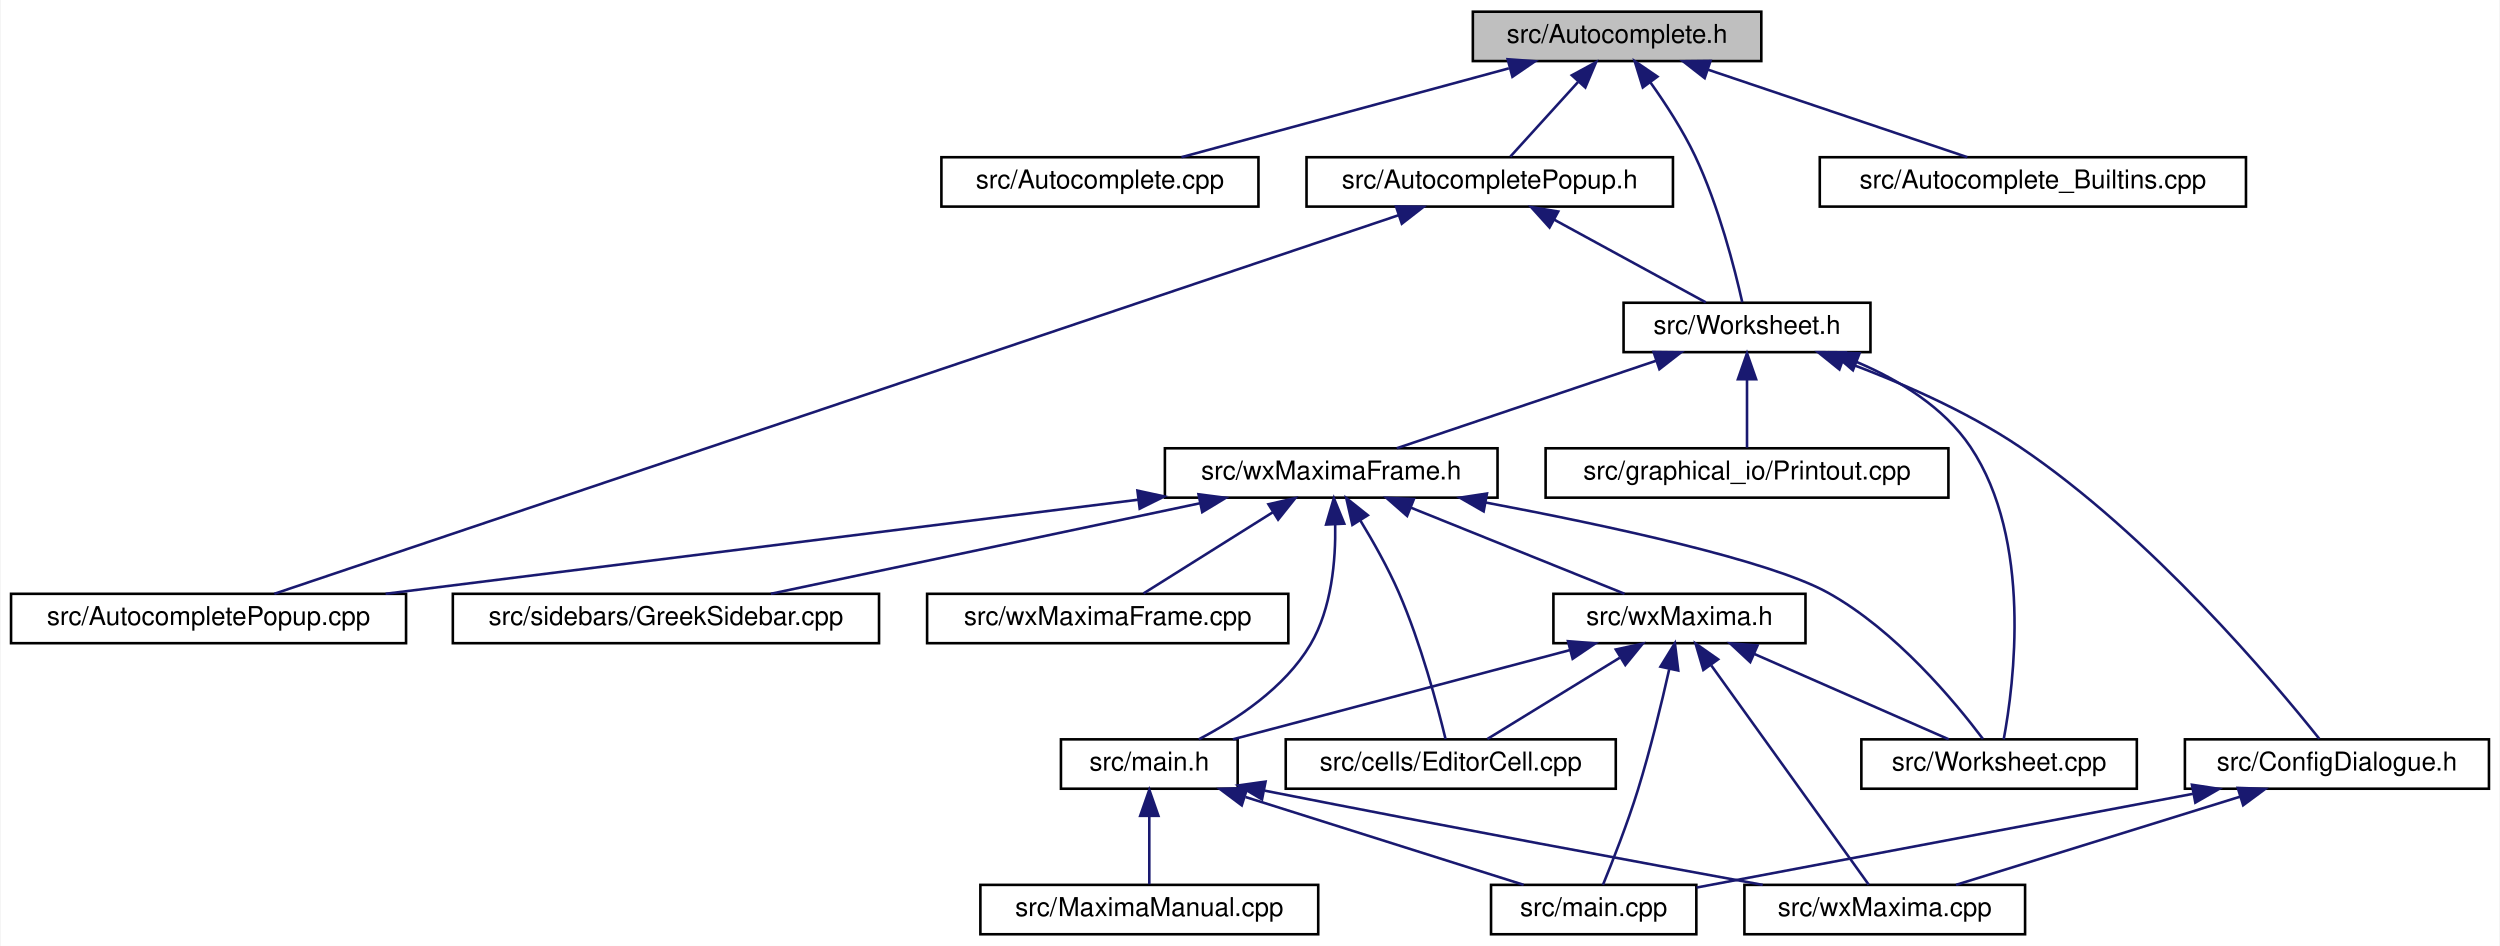
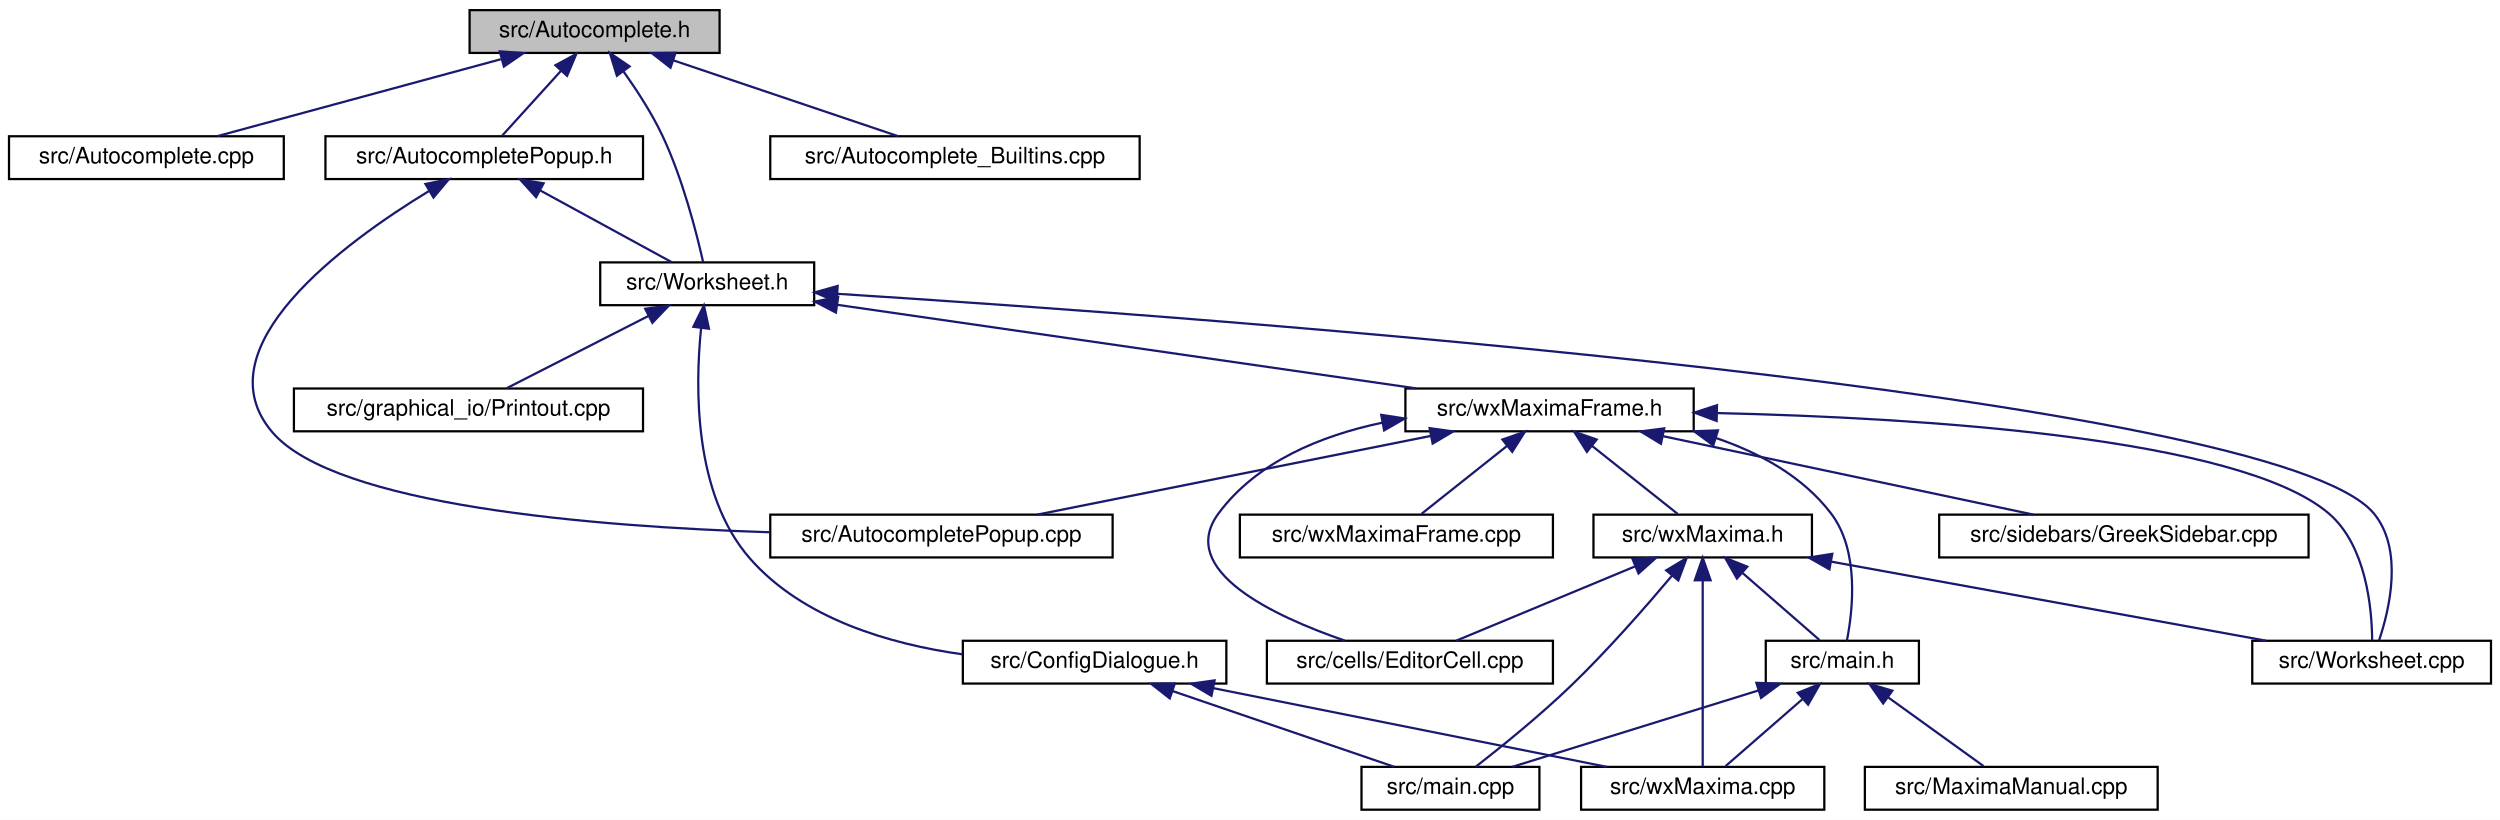
- <svg xmlns="http://www.w3.org/2000/svg" xmlns:xlink="http://www.w3.org/1999/xlink" width="962pt" height="364pt" viewBox="0.00 0.00 961.50 364.00">
+ <svg xmlns="http://www.w3.org/2000/svg" xmlns:xlink="http://www.w3.org/1999/xlink" width="1110pt" height="364pt" viewBox="0.00 0.00 1110.00 364.00">
  <g id="graph0" class="graph" transform="scale(1 1) rotate(0) translate(4 360)">
-     <polygon fill="white" stroke="transparent" points="-4,4 -4,-360 957.5,-360 957.5,4 -4,4" />
+     <polygon fill="white" stroke="transparent" points="-4,4 -4,-360 1106,-360 1106,4 -4,4" />
    <g id="node1" class="node">
      <g id="a_node1">
        <a xlink:title="This file declares the class AutoComplete.">
-           <polygon fill="#bfbfbf" stroke="black" points="562.5,-336.5 562.5,-355.5 673.5,-355.5 673.5,-336.5 562.5,-336.5" />
-           <text text-anchor="middle" x="618" y="-343.5" font-family="Helvetica,sans-Serif" font-size="10.00">src/Autocomplete.h</text>
+           <polygon fill="#bfbfbf" stroke="black" points="204.5,-336.5 204.5,-355.5 315.5,-355.5 315.5,-336.5 204.5,-336.5" />
+           <text text-anchor="middle" x="260" y="-343.5" font-family="Helvetica,sans-Serif" font-size="10.00">src/Autocomplete.h</text>
        </a>
      </g>
    </g>
    <g id="node2" class="node">
      <g id="a_node2">
        <a xlink:href="Autocomplete_8cpp.html" target="_top" xlink:title="This file defines the class AutoComplete.">
-           <polygon fill="white" stroke="black" points="358,-280.5 358,-299.5 480,-299.5 480,-280.5 358,-280.5" />
-           <text text-anchor="middle" x="419" y="-287.5" font-family="Helvetica,sans-Serif" font-size="10.00">src/Autocomplete.cpp</text>
+           <polygon fill="white" stroke="black" points="0,-280.5 0,-299.5 122,-299.5 122,-280.5 0,-280.5" />
+           <text text-anchor="middle" x="61" y="-287.5" font-family="Helvetica,sans-Serif" font-size="10.00">src/Autocomplete.cpp</text>
        </a>
      </g>
    </g>
    <g id="edge1" class="edge">
-       <path fill="none" stroke="midnightblue" d="M576.35,-333.7C538.79,-323.51 484.39,-308.74 450.38,-299.52" />
-       <polygon fill="midnightblue" stroke="midnightblue" points="575.9,-337.2 586.47,-336.44 577.73,-330.45 575.9,-337.2" />
+       <path fill="none" stroke="midnightblue" d="M218.35,-333.7C180.79,-323.51 126.39,-308.74 92.38,-299.52" />
+       <polygon fill="midnightblue" stroke="midnightblue" points="217.9,-337.2 228.47,-336.44 219.73,-330.45 217.9,-337.2" />
    </g>
    <g id="node3" class="node">
      <g id="a_node3">
        <a xlink:href="AutocompletePopup_8h.html" target="_top" xlink:title="The first number that is open for dynamic ID assignment.">
-           <polygon fill="white" stroke="black" points="498.5,-280.5 498.5,-299.5 639.5,-299.5 639.5,-280.5 498.5,-280.5" />
-           <text text-anchor="middle" x="569" y="-287.5" font-family="Helvetica,sans-Serif" font-size="10.00">src/AutocompletePopup.h</text>
+           <polygon fill="white" stroke="black" points="140.5,-280.5 140.5,-299.5 281.5,-299.5 281.5,-280.5 140.5,-280.5" />
+           <text text-anchor="middle" x="211" y="-287.5" font-family="Helvetica,sans-Serif" font-size="10.00">src/AutocompletePopup.h</text>
        </a>
      </g>
    </g>
    <g id="edge2" class="edge">
-       <path fill="none" stroke="midnightblue" d="M602.97,-328.43C594.38,-318.97 583.96,-307.48 576.94,-299.75" />
-       <polygon fill="midnightblue" stroke="midnightblue" points="600.6,-331.03 609.91,-336.08 605.78,-326.33 600.6,-331.03" />
+       <path fill="none" stroke="midnightblue" d="M244.97,-328.43C236.38,-318.97 225.96,-307.48 218.94,-299.75" />
+       <polygon fill="midnightblue" stroke="midnightblue" points="242.6,-331.03 251.91,-336.08 247.78,-326.33 242.6,-331.03" />
    </g>
    <g id="node5" class="node">
      <g id="a_node5">
        <a xlink:href="Worksheet_8h.html" target="_top" xlink:title="This file defines the class Worksheet.">
-           <polygon fill="white" stroke="black" points="620.5,-224.5 620.5,-243.5 715.5,-243.5 715.5,-224.5 620.5,-224.5" />
-           <text text-anchor="middle" x="668" y="-231.5" font-family="Helvetica,sans-Serif" font-size="10.00">src/Worksheet.h</text>
+           <polygon fill="white" stroke="black" points="262.5,-224.5 262.5,-243.5 357.5,-243.5 357.5,-224.5 262.5,-224.5" />
+           <text text-anchor="middle" x="310" y="-231.5" font-family="Helvetica,sans-Serif" font-size="10.00">src/Worksheet.h</text>
        </a>
      </g>
    </g>
    <g id="edge27" class="edge">
-       <path fill="none" stroke="midnightblue" d="M630.87,-328.23C636.7,-320.04 643.32,-309.86 648,-300 657.11,-280.8 663.3,-256.47 666.17,-243.71" />
-       <polygon fill="midnightblue" stroke="midnightblue" points="627.9,-326.36 624.77,-336.49 633.53,-330.52 627.9,-326.36" />
+       <path fill="none" stroke="midnightblue" d="M272.87,-328.23C278.7,-320.04 285.32,-309.86 290,-300 299.11,-280.8 305.3,-256.47 308.17,-243.71" />
+       <polygon fill="midnightblue" stroke="midnightblue" points="269.9,-326.36 266.77,-336.49 275.53,-330.52 269.9,-326.36" />
    </g>
    <g id="node18" class="node">
      <g id="a_node18">
        <a xlink:href="Autocomplete__Builtins_8cpp.html" target="_top" xlink:title="This file tells wxMaxima about known builtin commands of maxima.">
-           <polygon fill="white" stroke="black" points="696,-280.5 696,-299.5 860,-299.5 860,-280.5 696,-280.5" />
-           <text text-anchor="middle" x="778" y="-287.5" font-family="Helvetica,sans-Serif" font-size="10.00">src/Autocomplete_Builtins.cpp</text>
+           <polygon fill="white" stroke="black" points="338,-280.5 338,-299.5 502,-299.5 502,-280.5 338,-280.5" />
+           <text text-anchor="middle" x="420" y="-287.5" font-family="Helvetica,sans-Serif" font-size="10.00">src/Autocomplete_Builtins.cpp</text>
        </a>
      </g>
    </g>
    <g id="edge26" class="edge">
-       <path fill="none" stroke="midnightblue" d="M653.05,-333.17C683.17,-323 725.9,-308.59 752.77,-299.52" />
-       <polygon fill="midnightblue" stroke="midnightblue" points="651.71,-329.93 643.35,-336.44 653.95,-336.56 651.71,-329.93" />
+       <path fill="none" stroke="midnightblue" d="M295.05,-333.17C325.17,-323 367.9,-308.59 394.77,-299.52" />
+       <polygon fill="midnightblue" stroke="midnightblue" points="293.71,-329.93 285.35,-336.44 295.95,-336.56 293.71,-329.93" />
    </g>
    <g id="node4" class="node">
      <g id="a_node4">
        <a xlink:href="AutocompletePopup_8cpp.html" target="_top" xlink:title="This file defines the class AutocompletePopup.">
-           <polygon fill="white" stroke="black" points="0,-112.5 0,-131.5 152,-131.5 152,-112.5 0,-112.5" />
-           <text text-anchor="middle" x="76" y="-119.5" font-family="Helvetica,sans-Serif" font-size="10.00">src/AutocompletePopup.cpp</text>
+           <polygon fill="white" stroke="black" points="338,-112.5 338,-131.5 490,-131.5 490,-112.5 338,-112.5" />
+           <text text-anchor="middle" x="414" y="-119.5" font-family="Helvetica,sans-Serif" font-size="10.00">src/AutocompletePopup.cpp</text>
        </a>
      </g>
    </g>
    <g id="edge3" class="edge">
-       <path fill="none" stroke="midnightblue" d="M533.9,-277.18C439.71,-245.47 183,-159.03 101.32,-131.52" />
-       <polygon fill="midnightblue" stroke="midnightblue" points="532.94,-280.55 543.53,-280.42 535.17,-273.92 532.94,-280.55" />
+       <path fill="none" stroke="midnightblue" d="M186.38,-275.13C148.81,-252.27 84.78,-205.47 117,-168 144.92,-135.53 259.28,-126.2 337.66,-123.68" />
+       <polygon fill="midnightblue" stroke="midnightblue" points="184.89,-278.32 195.28,-280.41 188.46,-272.3 184.89,-278.32" />
    </g>
    <g id="edge4" class="edge">
-       <path fill="none" stroke="midnightblue" d="M593.84,-275.45C612.11,-265.48 636.42,-252.23 652.13,-243.65" />
-       <polygon fill="midnightblue" stroke="midnightblue" points="592.01,-272.46 584.91,-280.32 595.36,-278.61 592.01,-272.46" />
+       <path fill="none" stroke="midnightblue" d="M235.84,-275.45C254.11,-265.48 278.42,-252.23 294.13,-243.65" />
+       <polygon fill="midnightblue" stroke="midnightblue" points="234.01,-272.46 226.91,-280.32 237.36,-278.61 234.01,-272.46" />
    </g>
    <g id="node6" class="node">
      <g id="a_node6">
        <a xlink:href="ConfigDialogue_8h.html" target="_top" xlink:title="The configuration dialog.">
-           <polygon fill="white" stroke="black" points="836.5,-56.5 836.5,-75.5 953.5,-75.5 953.5,-56.5 836.5,-56.5" />
-           <text text-anchor="middle" x="895" y="-63.5" font-family="Helvetica,sans-Serif" font-size="10.00">src/ConfigDialogue.h</text>
+           <polygon fill="white" stroke="black" points="423.5,-56.5 423.5,-75.5 540.5,-75.5 540.5,-56.5 423.5,-56.5" />
+           <text text-anchor="middle" x="482" y="-63.5" font-family="Helvetica,sans-Serif" font-size="10.00">src/ConfigDialogue.h</text>
        </a>
      </g>
    </g>
    <g id="edge5" class="edge">
-       <path fill="none" stroke="midnightblue" d="M704.83,-221.1C725.8,-213.4 751.99,-202.16 773,-188 823.46,-153.99 870.97,-97.35 888.19,-75.74" />
-       <polygon fill="midnightblue" stroke="midnightblue" points="703.55,-217.84 695.3,-224.49 705.89,-224.43 703.55,-217.84" />
+       <path fill="none" stroke="midnightblue" d="M307.29,-214.32C304.61,-188.14 303.95,-140.54 329,-112 352.47,-85.26 390.92,-74.02 423.41,-69.47" />
+       <polygon fill="midnightblue" stroke="midnightblue" points="303.84,-214.91 308.54,-224.41 310.78,-214.05 303.84,-214.91" />
    </g>
    <g id="node9" class="node">
      <g id="a_node9">
        <a xlink:href="Printout_8cpp.html" target="_top" xlink:title="This file defines the class MathPrintOut.">
-           <polygon fill="white" stroke="black" points="590.5,-168.5 590.5,-187.5 745.5,-187.5 745.5,-168.5 590.5,-168.5" />
-           <text text-anchor="middle" x="668" y="-175.5" font-family="Helvetica,sans-Serif" font-size="10.00">src/graphical_io/Printout.cpp</text>
+           <polygon fill="white" stroke="black" points="126.5,-168.5 126.5,-187.5 281.5,-187.5 281.5,-168.5 126.5,-168.5" />
+           <text text-anchor="middle" x="204" y="-175.5" font-family="Helvetica,sans-Serif" font-size="10.00">src/graphical_io/Printout.cpp</text>
        </a>
      </g>
    </g>
    <g id="edge8" class="edge">
-       <path fill="none" stroke="midnightblue" d="M668,-213.8C668,-204.91 668,-194.78 668,-187.75" />
-       <polygon fill="midnightblue" stroke="midnightblue" points="664.5,-214.08 668,-224.08 671.5,-214.08 664.5,-214.08" />
+       <path fill="none" stroke="midnightblue" d="M283.94,-219.73C264.32,-209.73 237.97,-196.31 220.99,-187.65" />
+       <polygon fill="midnightblue" stroke="midnightblue" points="282.47,-222.9 292.97,-224.32 285.65,-216.67 282.47,-222.9" />
    </g>
    <g id="node10" class="node">
      <g id="a_node10">
+         <a xlink:href="wxMaximaFrame_8h.html" target="_top" xlink:title="This file declares the class wxMaximaFrame.">
+           <polygon fill="white" stroke="black" points="620,-168.5 620,-187.5 748,-187.5 748,-168.5 620,-168.5" />
+           <text text-anchor="middle" x="684" y="-175.5" font-family="Helvetica,sans-Serif" font-size="10.00">src/wxMaximaFrame.h</text>
+         </a>
+       </g>
+     </g>
+     <g id="edge9" class="edge">
+       <path fill="none" stroke="midnightblue" d="M367.69,-224.67C437.49,-214.59 554.39,-197.71 624.84,-187.54" />
+       <polygon fill="midnightblue" stroke="midnightblue" points="367.14,-221.21 357.75,-226.11 368.14,-228.14 367.14,-221.21" />
+     </g>
+     <g id="node16" class="node">
+       <g id="a_node16">
        <a xlink:href="Worksheet_8cpp.html" target="_top" xlink:title="This file defines the class Worksheet.">
-           <polygon fill="white" stroke="black" points="712,-56.5 712,-75.5 818,-75.5 818,-56.5 712,-56.5" />
-           <text text-anchor="middle" x="765" y="-63.5" font-family="Helvetica,sans-Serif" font-size="10.00">src/Worksheet.cpp</text>
-         </a>
-       </g>
-     </g>
-     <g id="edge9" class="edge">
-       <path fill="none" stroke="midnightblue" d="M710.17,-220.72C726.52,-213.79 743.74,-203.34 754,-188 777.93,-152.24 770.71,-96.63 766.78,-75.52" />
-       <polygon fill="midnightblue" stroke="midnightblue" points="708.75,-217.52 700.71,-224.41 711.3,-224.04 708.75,-217.52" />
-     </g>
-     <g id="node11" class="node">
-       <g id="a_node11">
-         <a xlink:href="wxMaximaFrame_8h.html" target="_top" xlink:title="This file declares the class wxMaximaFrame.">
-           <polygon fill="white" stroke="black" points="444,-168.5 444,-187.5 572,-187.5 572,-168.5 444,-168.5" />
-           <text text-anchor="middle" x="508" y="-175.5" font-family="Helvetica,sans-Serif" font-size="10.00">src/wxMaximaFrame.h</text>
-         </a>
-       </g>
-     </g>
-     <g id="edge10" class="edge">
-       <path fill="none" stroke="midnightblue" d="M632.95,-221.17C602.83,-211 560.1,-196.59 533.23,-187.52" />
-       <polygon fill="midnightblue" stroke="midnightblue" points="632.05,-224.56 642.65,-224.44 634.29,-217.93 632.05,-224.56" />
+           <polygon fill="white" stroke="black" points="996,-56.5 996,-75.5 1102,-75.5 1102,-56.5 996,-56.5" />
+           <text text-anchor="middle" x="1049" y="-63.5" font-family="Helvetica,sans-Serif" font-size="10.00">src/Worksheet.cpp</text>
+         </a>
+       </g>
+     </g>
+     <g id="edge25" class="edge">
+       <path fill="none" stroke="midnightblue" d="M367.77,-229.54C534.35,-218.97 1006.52,-184.58 1050,-132 1063.23,-116 1056.93,-89.42 1052.33,-75.74" />
+       <polygon fill="midnightblue" stroke="midnightblue" points="367.48,-226.05 357.72,-230.17 367.92,-233.04 367.48,-226.05" />
    </g>
    <g id="node7" class="node">
      <g id="a_node7">
        <a xlink:href="main_8cpp.html" target="_top" xlink:title="The file that defines the starting point of the program.">
-           <polygon fill="white" stroke="black" points="569.5,-0.5 569.5,-19.5 648.5,-19.5 648.5,-0.5 569.5,-0.5" />
-           <text text-anchor="middle" x="609" y="-7.5" font-family="Helvetica,sans-Serif" font-size="10.00">src/main.cpp</text>
+           <polygon fill="white" stroke="black" points="600.5,-0.5 600.5,-19.5 679.5,-19.5 679.5,-0.5 600.5,-0.5" />
+           <text text-anchor="middle" x="640" y="-7.5" font-family="Helvetica,sans-Serif" font-size="10.00">src/main.cpp</text>
        </a>
      </g>
    </g>
    <g id="edge6" class="edge">
-       <path fill="none" stroke="midnightblue" d="M839.57,-54.53C783.48,-43.94 698.18,-27.84 648.58,-18.47" />
-       <polygon fill="midnightblue" stroke="midnightblue" points="839.21,-58.03 849.68,-56.44 840.51,-51.15 839.21,-58.03" />
+       <path fill="none" stroke="midnightblue" d="M516.61,-53.17C546.36,-43 588.55,-28.59 615.08,-19.52" />
+       <polygon fill="midnightblue" stroke="midnightblue" points="515.37,-49.9 507.04,-56.44 517.63,-56.52 515.37,-49.9" />
    </g>
    <g id="node8" class="node">
      <g id="a_node8">
        <a xlink:href="wxMaxima_8cpp.html" target="_top" xlink:title="This file defines the contents of the class wxMaxima that contains most of the program's logic.">
-           <polygon fill="white" stroke="black" points="667,-0.5 667,-19.5 775,-19.5 775,-0.5 667,-0.5" />
-           <text text-anchor="middle" x="721" y="-7.5" font-family="Helvetica,sans-Serif" font-size="10.00">src/wxMaxima.cpp</text>
+           <polygon fill="white" stroke="black" points="698,-0.5 698,-19.5 806,-19.5 806,-0.5 698,-0.5" />
+           <text text-anchor="middle" x="752" y="-7.5" font-family="Helvetica,sans-Serif" font-size="10.00">src/wxMaxima.cpp</text>
        </a>
      </g>
    </g>
    <g id="edge7" class="edge">
-       <path fill="none" stroke="midnightblue" d="M857.74,-53.44C824.93,-43.26 777.92,-28.66 748.44,-19.52" />
-       <polygon fill="midnightblue" stroke="midnightblue" points="856.84,-56.82 867.43,-56.44 858.92,-50.14 856.84,-56.82" />
+       <path fill="none" stroke="midnightblue" d="M534.63,-54.47C585.66,-44.27 662.1,-28.98 709.42,-19.52" />
+       <polygon fill="midnightblue" stroke="midnightblue" points="533.9,-51.05 524.78,-56.44 535.27,-57.91 533.9,-51.05" />
+     </g>
+     <g id="edge10" class="edge">
+       <path fill="none" stroke="midnightblue" d="M631.37,-166.47C580.34,-156.27 503.9,-140.98 456.58,-131.52" />
+       <polygon fill="midnightblue" stroke="midnightblue" points="630.73,-169.91 641.22,-168.44 632.1,-163.05 630.73,-169.91" />
+     </g>
+     <g id="node11" class="node">
+       <g id="a_node11">
+         <a xlink:href="EditorCell_8cpp.html" target="_top" xlink:title="This file defines the class EditorCell.">
+           <polygon fill="white" stroke="black" points="558.5,-56.5 558.5,-75.5 685.5,-75.5 685.5,-56.5 558.5,-56.5" />
+           <text text-anchor="middle" x="622" y="-63.5" font-family="Helvetica,sans-Serif" font-size="10.00">src/cells/EditorCell.cpp</text>
+         </a>
+       </g>
    </g>
    <g id="edge11" class="edge">
-       <path fill="none" stroke="midnightblue" d="M433.62,-167.7C352.25,-157.53 222.94,-141.37 144.13,-131.52" />
-       <polygon fill="midnightblue" stroke="midnightblue" points="433.43,-171.21 443.79,-168.97 434.3,-164.26 433.43,-171.21" />
-     </g>
-     <g id="edge24" class="edge">
-       <path fill="none" stroke="midnightblue" d="M567.33,-166.65C614.65,-157.73 676.59,-144.38 699,-132 725.19,-117.54 748.16,-89.78 758.77,-75.68" />
-       <polygon fill="midnightblue" stroke="midnightblue" points="566.66,-163.22 557.47,-168.49 567.94,-170.1 566.66,-163.22" />
+       <path fill="none" stroke="midnightblue" d="M609.74,-172.33C582.38,-166.56 553.96,-154.93 537,-132 518.27,-106.68 561.61,-86.4 593.03,-75.58" />
+       <polygon fill="midnightblue" stroke="midnightblue" points="609.27,-175.8 619.74,-174.19 610.56,-168.92 609.27,-175.8" />
    </g>
    <g id="node12" class="node">
      <g id="a_node12">
-         <a xlink:href="EditorCell_8cpp.html" target="_top" xlink:title="This file defines the class EditorCell.">
-           <polygon fill="white" stroke="black" points="490.5,-56.5 490.5,-75.5 617.5,-75.5 617.5,-56.5 490.5,-56.5" />
-           <text text-anchor="middle" x="554" y="-63.5" font-family="Helvetica,sans-Serif" font-size="10.00">src/cells/EditorCell.cpp</text>
+         <a xlink:href="main_8h.html" target="_top" xlink:title="This file declares the class wxMaxima that contains most of the program's logic.">
+           <polygon fill="white" stroke="black" points="780,-56.5 780,-75.5 848,-75.5 848,-56.5 780,-56.5" />
+           <text text-anchor="middle" x="814" y="-63.5" font-family="Helvetica,sans-Serif" font-size="10.00">src/main.h</text>
        </a>
      </g>
    </g>
    <g id="edge12" class="edge">
-       <path fill="none" stroke="midnightblue" d="M519.2,-159.74C524.18,-151.56 529.85,-141.51 534,-132 542.49,-112.52 548.93,-88.3 552,-75.63" />
-       <polygon fill="midnightblue" stroke="midnightblue" points="516.15,-158.02 513.79,-168.34 522.08,-161.74 516.15,-158.02" />
-     </g>
-     <g id="node13" class="node">
-       <g id="a_node13">
-         <a xlink:href="main_8h.html" target="_top" xlink:title="This file declares the class wxMaxima that contains most of the program's logic.">
-           <polygon fill="white" stroke="black" points="404,-56.5 404,-75.5 472,-75.5 472,-56.5 404,-56.5" />
-           <text text-anchor="middle" x="438" y="-63.5" font-family="Helvetica,sans-Serif" font-size="10.00">src/main.h</text>
-         </a>
-       </g>
-     </g>
-     <g id="edge13" class="edge">
-       <path fill="none" stroke="midnightblue" d="M509.53,-158.14C509.77,-144.43 508.21,-125.93 500,-112 490.14,-95.27 471.36,-82.99 457.04,-75.52" />
-       <polygon fill="midnightblue" stroke="midnightblue" points="506.03,-158.15 509.02,-168.31 513.02,-158.5 506.03,-158.15" />
+       <path fill="none" stroke="midnightblue" d="M757.77,-165.56C777.32,-158.93 796.45,-148.48 809,-132 821.62,-115.43 818.68,-89.1 816.03,-75.6" />
+       <polygon fill="midnightblue" stroke="midnightblue" points="756.7,-162.23 748.17,-168.52 758.76,-168.92 756.7,-162.23" />
+     </g>
+     <g id="node14" class="node">
+       <g id="a_node14">
+         <a xlink:href="GreekSidebar_8cpp.html" target="_top" xlink:title="This file defines the class GreekSidebar.">
+           <polygon fill="white" stroke="black" points="857,-112.5 857,-131.5 1021,-131.5 1021,-112.5 857,-112.5" />
+           <text text-anchor="middle" x="939" y="-119.5" font-family="Helvetica,sans-Serif" font-size="10.00">src/sidebars/GreekSidebar.cpp</text>
+         </a>
+       </g>
+     </g>
+     <g id="edge16" class="edge">
+       <path fill="none" stroke="midnightblue" d="M734.31,-166.35C782.5,-156.14 854.28,-140.94 898.78,-131.52" />
+       <polygon fill="midnightblue" stroke="midnightblue" points="733.46,-162.95 724.41,-168.44 734.91,-169.8 733.46,-162.95" />
    </g>
    <g id="node15" class="node">
      <g id="a_node15">
-         <a xlink:href="GreekSidebar_8cpp.html" target="_top" xlink:title="This file defines the class GreekSidebar.">
-           <polygon fill="white" stroke="black" points="170,-112.5 170,-131.5 334,-131.5 334,-112.5 170,-112.5" />
-           <text text-anchor="middle" x="252" y="-119.5" font-family="Helvetica,sans-Serif" font-size="10.00">src/sidebars/GreekSidebar.cpp</text>
+         <a xlink:href="wxMaxima_8h.html" target="_top" xlink:title="This file declares the class wxMaxima that contains most of the program's logic.">
+           <polygon fill="white" stroke="black" points="703.5,-112.5 703.5,-131.5 800.5,-131.5 800.5,-112.5 703.5,-112.5" />
+           <text text-anchor="middle" x="752" y="-119.5" font-family="Helvetica,sans-Serif" font-size="10.00">src/wxMaxima.h</text>
        </a>
      </g>
    </g>
    <g id="edge17" class="edge">
-       <path fill="none" stroke="midnightblue" d="M457.49,-166.35C409.11,-156.14 337.05,-140.94 292.37,-131.52" />
-       <polygon fill="midnightblue" stroke="midnightblue" points="456.93,-169.8 467.44,-168.44 458.37,-162.95 456.93,-169.8" />
-     </g>
-     <g id="node16" class="node">
-       <g id="a_node16">
-         <a xlink:href="wxMaxima_8h.html" target="_top" xlink:title="This file declares the class wxMaxima that contains most of the program's logic.">
-           <polygon fill="white" stroke="black" points="593.5,-112.5 593.5,-131.5 690.5,-131.5 690.5,-112.5 593.5,-112.5" />
-           <text text-anchor="middle" x="642" y="-119.5" font-family="Helvetica,sans-Serif" font-size="10.00">src/wxMaxima.h</text>
-         </a>
-       </g>
-     </g>
-     <g id="edge18" class="edge">
-       <path fill="none" stroke="midnightblue" d="M538.68,-164.64C563.82,-154.5 598.75,-140.43 620.87,-131.52" />
-       <polygon fill="midnightblue" stroke="midnightblue" points="537.2,-161.46 529.23,-168.44 539.82,-167.95 537.2,-161.46" />
+       <path fill="none" stroke="midnightblue" d="M702.76,-162.1C715,-152.38 730.56,-140.03 740.88,-131.83" />
+       <polygon fill="midnightblue" stroke="midnightblue" points="700.58,-159.36 694.93,-168.32 704.93,-164.85 700.58,-159.36" />
+     </g>
+     <g id="edge24" class="edge">
+       <path fill="none" stroke="midnightblue" d="M758.34,-176.59C847.64,-174.55 990.39,-165.9 1030,-132 1046.61,-117.78 1049.12,-89.91 1049.24,-75.73" />
+       <polygon fill="midnightblue" stroke="midnightblue" points="758.19,-173.09 748.27,-176.8 758.34,-180.09 758.19,-173.09" />
    </g>
    <g id="node17" class="node">
      <g id="a_node17">
        <a xlink:href="wxMaximaFrame_8cpp.html" target="_top" xlink:title="This file defines the class wxMaximaFrame.">
-           <polygon fill="white" stroke="black" points="352.5,-112.5 352.5,-131.5 491.5,-131.5 491.5,-112.5 352.5,-112.5" />
-           <text text-anchor="middle" x="422" y="-119.5" font-family="Helvetica,sans-Serif" font-size="10.00">src/wxMaximaFrame.cpp</text>
-         </a>
-       </g>
-     </g>
-     <g id="edge25" class="edge">
-       <path fill="none" stroke="midnightblue" d="M485.55,-162.9C469.78,-153 449.19,-140.07 435.78,-131.65" />
-       <polygon fill="midnightblue" stroke="midnightblue" points="483.85,-165.97 494.18,-168.32 487.57,-160.04 483.85,-165.97" />
+           <polygon fill="white" stroke="black" points="546.5,-112.5 546.5,-131.5 685.5,-131.5 685.5,-112.5 546.5,-112.5" />
+           <text text-anchor="middle" x="616" y="-119.5" font-family="Helvetica,sans-Serif" font-size="10.00">src/wxMaximaFrame.cpp</text>
+         </a>
+       </g>
+     </g>
+     <g id="edge23" class="edge">
+       <path fill="none" stroke="midnightblue" d="M665.24,-162.1C653,-152.38 637.44,-140.03 627.12,-131.83" />
+       <polygon fill="midnightblue" stroke="midnightblue" points="663.07,-164.85 673.07,-168.32 667.42,-159.36 663.07,-164.85" />
+     </g>
+     <g id="edge13" class="edge">
+       <path fill="none" stroke="midnightblue" d="M776.74,-53.44C743.93,-43.26 696.92,-28.66 667.44,-19.52" />
+       <polygon fill="midnightblue" stroke="midnightblue" points="775.84,-56.82 786.43,-56.44 777.92,-50.14 775.84,-56.82" />
+     </g>
+     <g id="edge15" class="edge">
+       <path fill="none" stroke="midnightblue" d="M796.25,-49.54C785.19,-39.91 771.37,-27.87 762.14,-19.83" />
+       <polygon fill="midnightblue" stroke="midnightblue" points="794.2,-52.4 804.04,-56.32 798.8,-47.12 794.2,-52.4" />
+     </g>
+     <g id="node13" class="node">
+       <g id="a_node13">
+         <a xlink:href="MaximaManual_8cpp.html" target="_top" xlink:title="This file defines the class MaximaManual.">
+           <polygon fill="white" stroke="black" points="824,-0.5 824,-19.5 954,-19.5 954,-0.5 824,-0.5" />
+           <text text-anchor="middle" x="889" y="-7.5" font-family="Helvetica,sans-Serif" font-size="10.00">src/MaximaManual.cpp</text>
+         </a>
+       </g>
    </g>
    <g id="edge14" class="edge">
-       <path fill="none" stroke="midnightblue" d="M475.04,-53.3C507.26,-43.13 553.19,-28.62 582.03,-19.52" />
-       <polygon fill="midnightblue" stroke="midnightblue" points="473.58,-50.09 465.1,-56.44 475.69,-56.77 473.58,-50.09" />
-     </g>
-     <g id="edge16" class="edge">
-       <path fill="none" stroke="midnightblue" d="M482.46,-55.74C554.87,-41.44 627.79,-27.95 674.04,-19.5" />
-       <polygon fill="midnightblue" stroke="midnightblue" points="481.38,-52.39 472.25,-57.76 482.74,-59.25 481.38,-52.39" />
-     </g>
-     <g id="node14" class="node">
-       <g id="a_node14">
-         <a xlink:href="MaximaManual_8cpp.html" target="_top" xlink:title="This file defines the class MaximaManual.">
-           <polygon fill="white" stroke="black" points="373,-0.5 373,-19.5 503,-19.5 503,-0.5 373,-0.5" />
-           <text text-anchor="middle" x="438" y="-7.5" font-family="Helvetica,sans-Serif" font-size="10.00">src/MaximaManual.cpp</text>
-         </a>
-       </g>
-     </g>
-     <g id="edge15" class="edge">
-       <path fill="none" stroke="midnightblue" d="M438,-45.8C438,-36.91 438,-26.78 438,-19.75" />
-       <polygon fill="midnightblue" stroke="midnightblue" points="434.5,-46.08 438,-56.08 441.5,-46.08 434.5,-46.08" />
+       <path fill="none" stroke="midnightblue" d="M834.31,-50.38C847.86,-40.62 865.24,-28.11 876.73,-19.83" />
+       <polygon fill="midnightblue" stroke="midnightblue" points="832.12,-47.64 826.05,-56.32 836.21,-53.32 832.12,-47.64" />
+     </g>
+     <g id="edge20" class="edge">
+       <path fill="none" stroke="midnightblue" d="M738.25,-104.27C726.89,-90.76 710.06,-71.52 694,-56 679.96,-42.43 662.38,-28.24 651.16,-19.51" />
+       <polygon fill="midnightblue" stroke="midnightblue" points="735.79,-106.77 744.87,-112.22 741.17,-102.29 735.79,-106.77" />
+     </g>
+     <g id="edge22" class="edge">
+       <path fill="none" stroke="midnightblue" d="M752,-102.35C752,-78.25 752,-37.31 752,-19.59" />
+       <polygon fill="midnightblue" stroke="midnightblue" points="748.5,-102.37 752,-112.37 755.5,-102.37 748.5,-102.37" />
+     </g>
+     <g id="edge18" class="edge">
+       <path fill="none" stroke="midnightblue" d="M721.91,-108.5C697.54,-98.38 663.86,-84.39 642.5,-75.52" />
+       <polygon fill="midnightblue" stroke="midnightblue" points="720.82,-111.84 731.4,-112.44 723.51,-105.38 720.82,-111.84" />
+     </g>
+     <g id="edge19" class="edge">
+       <path fill="none" stroke="midnightblue" d="M769.75,-105.54C780.81,-95.91 794.63,-83.87 803.86,-75.83" />
+       <polygon fill="midnightblue" stroke="midnightblue" points="767.2,-103.12 761.96,-112.32 771.8,-108.4 767.2,-103.12" />
    </g>
    <g id="edge21" class="edge">
-       <path fill="none" stroke="midnightblue" d="M638.05,-102.41C635.11,-89.32 630.8,-71.45 626,-56 621.99,-43.08 616.24,-28.49 612.57,-19.52" />
-       <polygon fill="midnightblue" stroke="midnightblue" points="634.7,-103.47 640.25,-112.5 641.54,-101.98 634.7,-103.47" />
-     </g>
-     <g id="edge23" class="edge">
-       <path fill="none" stroke="midnightblue" d="M654.24,-103.96C671.36,-80.12 701.82,-37.71 714.83,-19.59" />
-       <polygon fill="midnightblue" stroke="midnightblue" points="651.19,-102.2 648.2,-112.37 656.88,-106.29 651.19,-102.2" />
-     </g>
-     <g id="edge22" class="edge">
-       <path fill="none" stroke="midnightblue" d="M670.77,-108.37C693.81,-98.26 725.48,-84.35 745.6,-75.52" />
-       <polygon fill="midnightblue" stroke="midnightblue" points="669.24,-105.22 661.49,-112.44 672.05,-111.63 669.24,-105.22" />
-     </g>
-     <g id="edge19" class="edge">
-       <path fill="none" stroke="midnightblue" d="M619.02,-106.9C602.89,-97 581.82,-84.07 568.1,-75.65" />
-       <polygon fill="midnightblue" stroke="midnightblue" points="617.51,-110.08 627.86,-112.32 621.17,-104.11 617.51,-110.08" />
-     </g>
-     <g id="edge20" class="edge">
-       <path fill="none" stroke="midnightblue" d="M599.8,-109.83C561.28,-99.63 505.18,-84.78 470.17,-75.52" />
-       <polygon fill="midnightblue" stroke="midnightblue" points="599.11,-113.27 609.68,-112.44 600.9,-106.5 599.11,-113.27" />
+       <path fill="none" stroke="midnightblue" d="M809.2,-110.6C865.33,-100.4 949.9,-85.02 1002.16,-75.52" />
+       <polygon fill="midnightblue" stroke="midnightblue" points="808.27,-107.21 799.06,-112.44 809.53,-114.1 808.27,-107.21" />
    </g>
  </g>
</svg>
